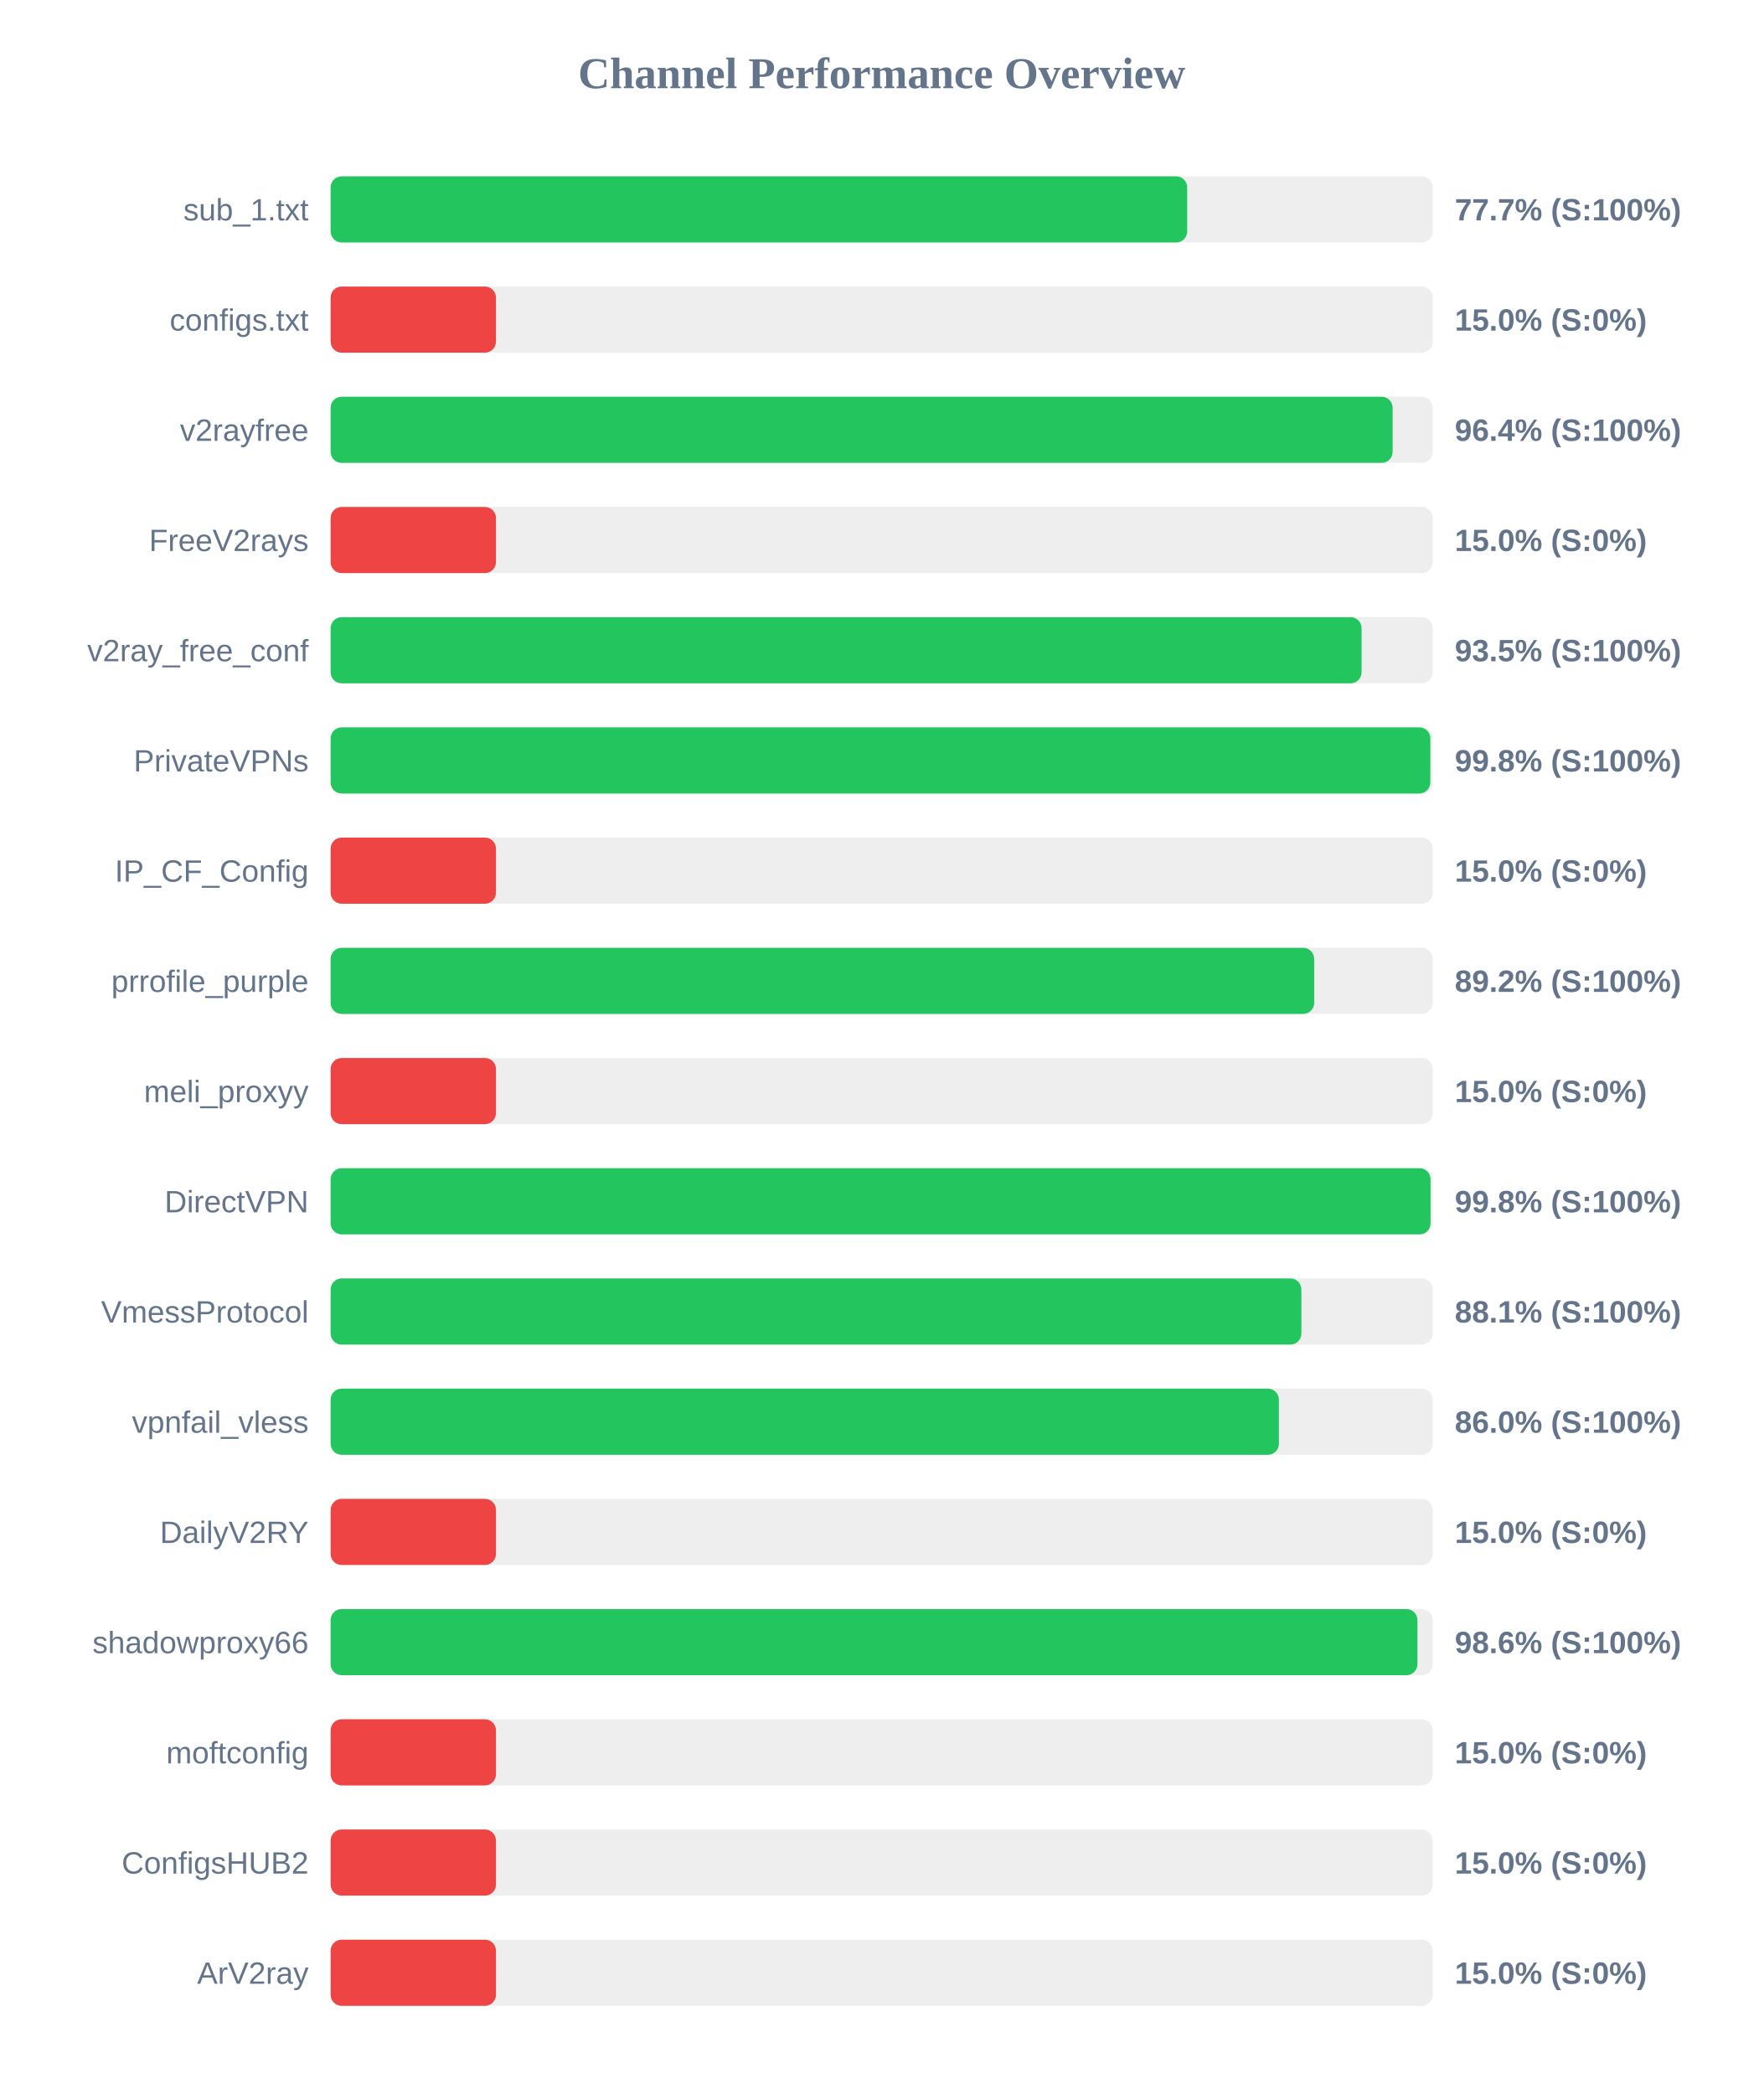
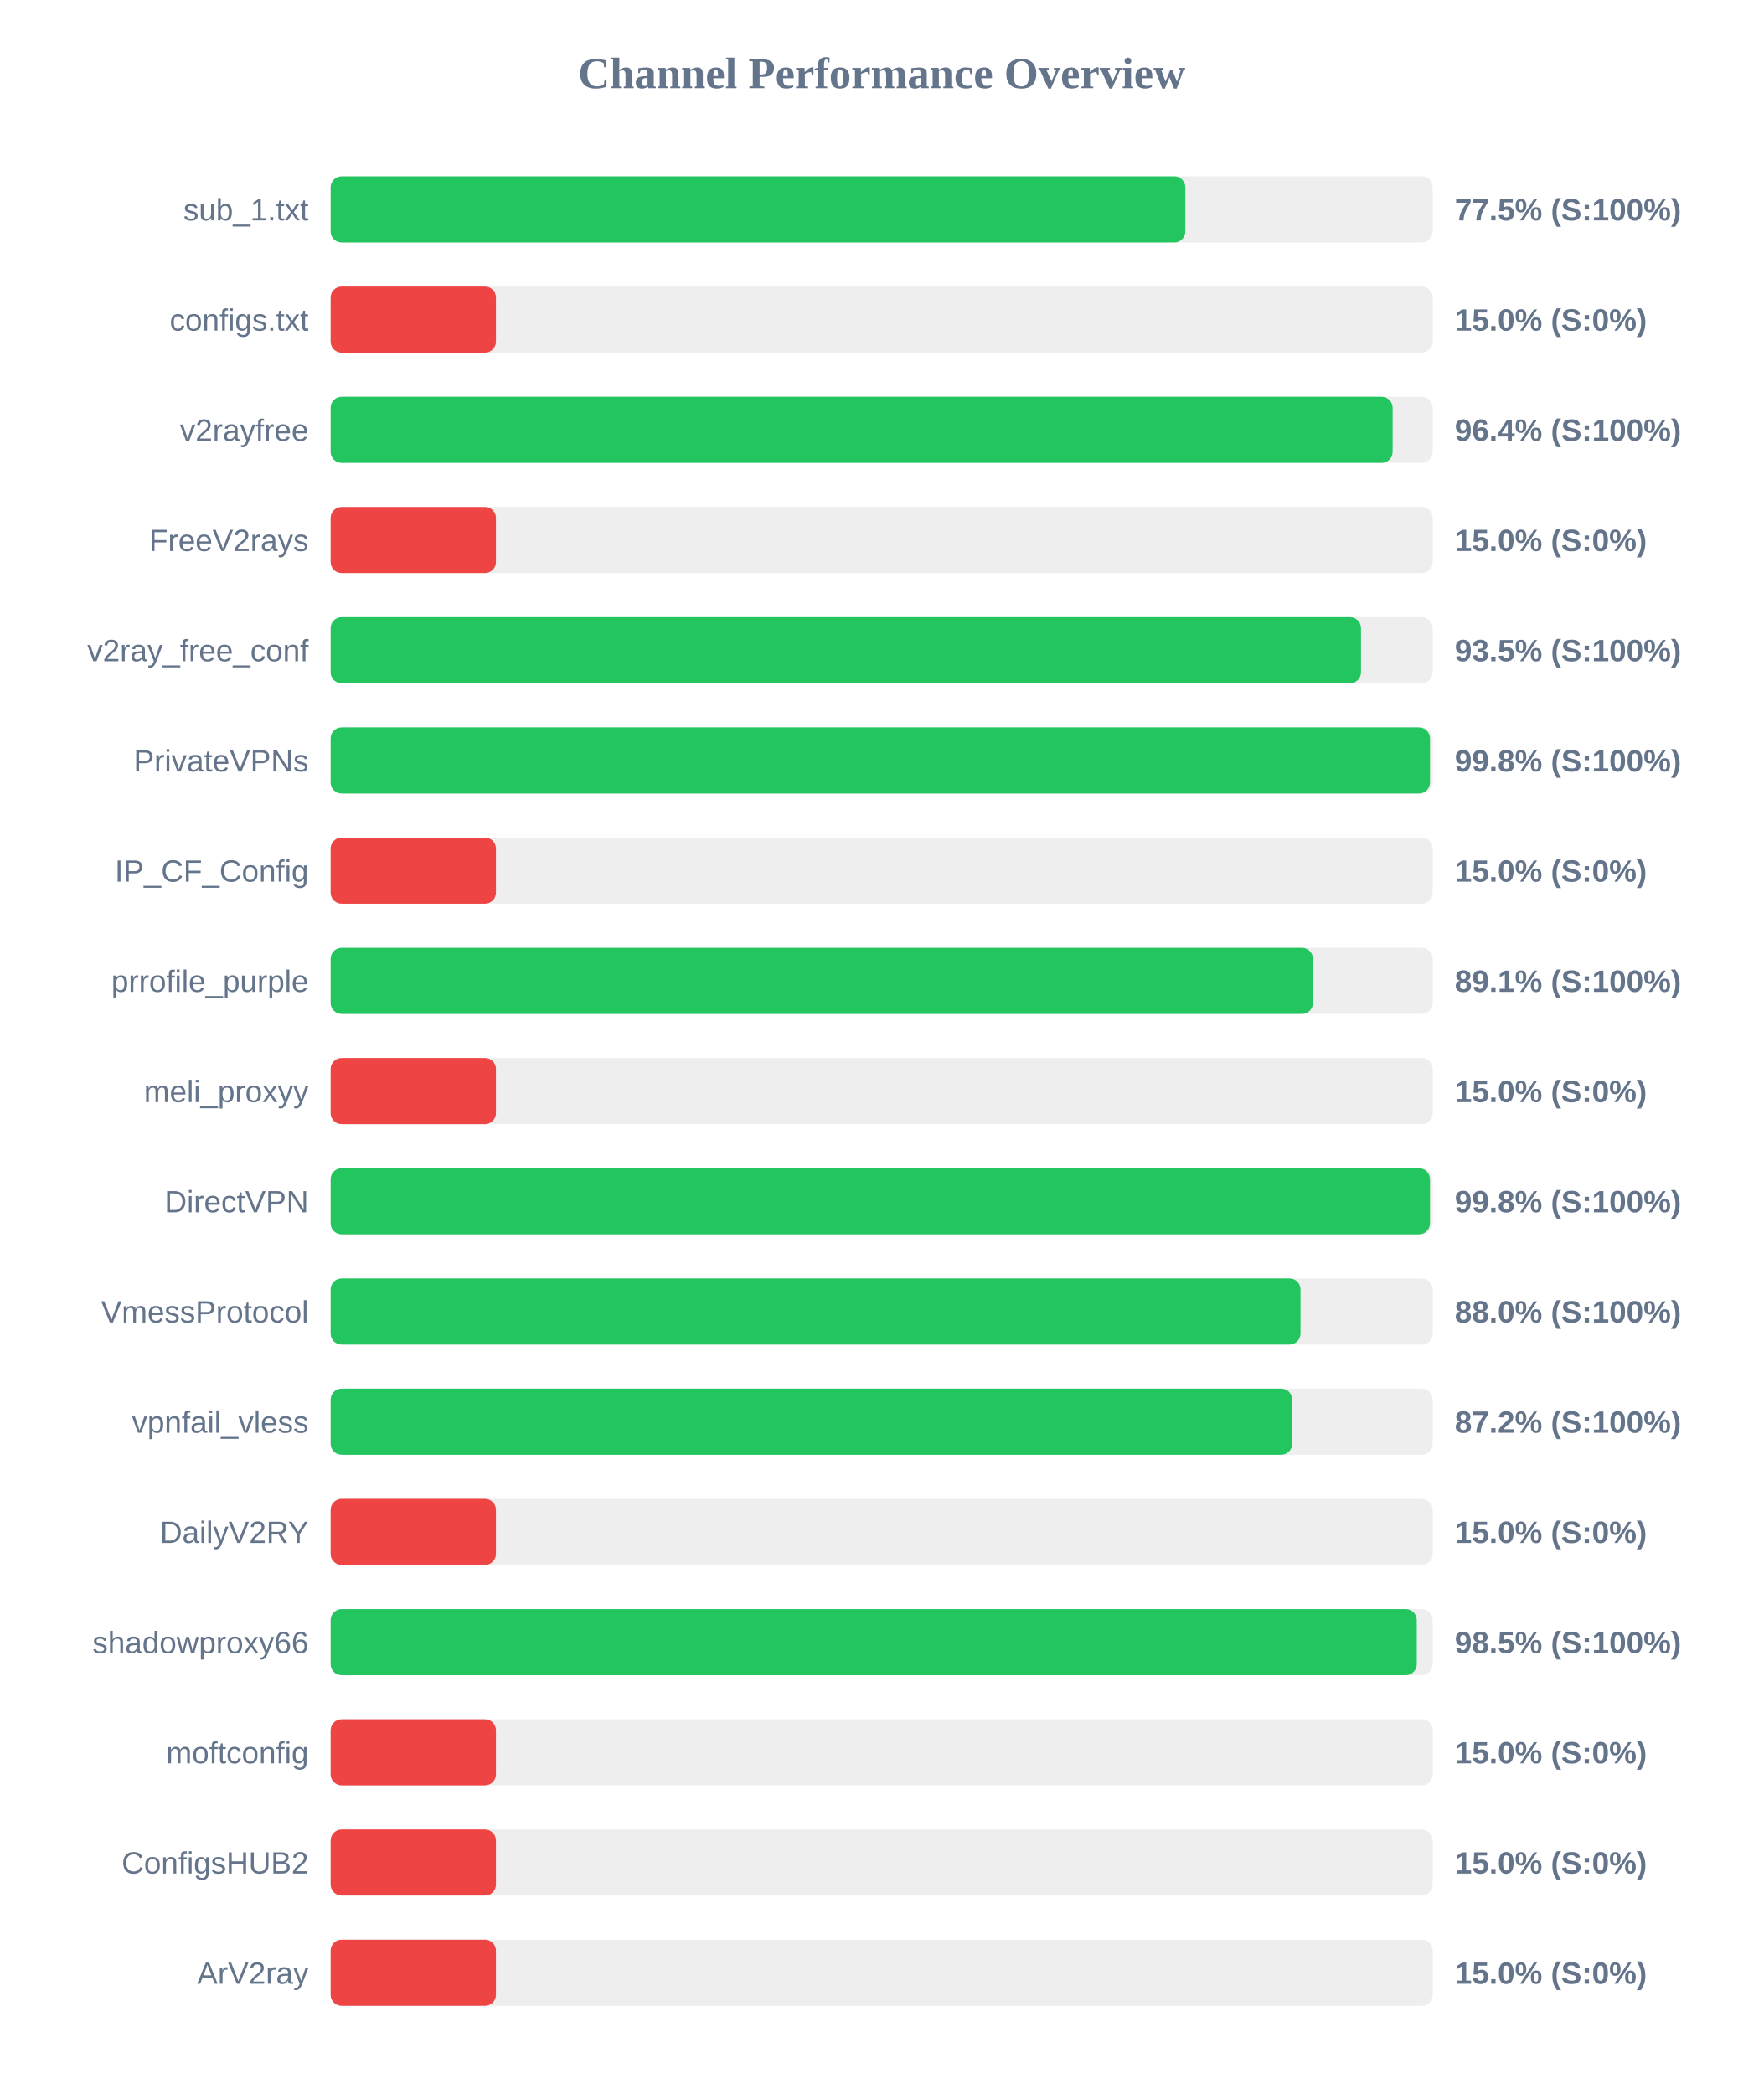
<svg xmlns="http://www.w3.org/2000/svg" width="800" height="950" version="1.1">
  <style>
        .row { font: 14px Arial; fill: #64748b; }
        .score { font: bold 14px Arial; fill: #64748b; }
    </style>
  <text x="400" y="40" text-anchor="middle" font-size="20px" font-weight="bold" fill="#64748b">Channel Performance Overview</text>
  <rect x="150" y="80" width="500" height="30" fill="#eee" rx="5" />
-   <rect x="150" y="80" width="388.6" height="30" fill="#22c55e" rx="5" />
+   <rect x="150" y="80" width="387.75" height="30" fill="#22c55e" rx="5" />
  <text x="140" y="100" text-anchor="end" class="row">sub_1.txt</text>
-   <text x="660" y="100" text-anchor="start" class="score">77.7% (S:100%)</text>
+   <text x="660" y="100" text-anchor="start" class="score">77.5% (S:100%)</text>
  <rect x="150" y="130" width="500" height="30" fill="#eee" rx="5" />
  <rect x="150" y="130" width="75.0" height="30" fill="#ef4444" rx="5" />
  <text x="140" y="150" text-anchor="end" class="row">configs.txt</text>
  <text x="660" y="150" text-anchor="start" class="score">15.0% (S:0%)</text>
  <rect x="150" y="180" width="500" height="30" fill="#eee" rx="5" />
  <rect x="150" y="180" width="481.8" height="30" fill="#22c55e" rx="5" />
  <text x="140" y="200" text-anchor="end" class="row">v2rayfree</text>
  <text x="660" y="200" text-anchor="start" class="score">96.4% (S:100%)</text>
  <rect x="150" y="230" width="500" height="30" fill="#eee" rx="5" />
  <rect x="150" y="230" width="75.0" height="30" fill="#ef4444" rx="5" />
  <text x="140" y="250" text-anchor="end" class="row">FreeV2rays</text>
  <text x="660" y="250" text-anchor="start" class="score">15.0% (S:0%)</text>
  <rect x="150" y="280" width="500" height="30" fill="#eee" rx="5" />
-   <rect x="150" y="280" width="467.7" height="30" fill="#22c55e" rx="5" />
+   <rect x="150" y="280" width="467.45" height="30" fill="#22c55e" rx="5" />
  <text x="140" y="300" text-anchor="end" class="row">v2ray_free_conf</text>
  <text x="660" y="300" text-anchor="start" class="score">93.5% (S:100%)</text>
  <rect x="150" y="330" width="500" height="30" fill="#eee" rx="5" />
-   <rect x="150" y="330" width="498.9" height="30" fill="#22c55e" rx="5" />
+   <rect x="150" y="330" width="498.75" height="30" fill="#22c55e" rx="5" />
  <text x="140" y="350" text-anchor="end" class="row">PrivateVPNs</text>
  <text x="660" y="350" text-anchor="start" class="score">99.8% (S:100%)</text>
  <rect x="150" y="380" width="500" height="30" fill="#eee" rx="5" />
  <rect x="150" y="380" width="75.0" height="30" fill="#ef4444" rx="5" />
  <text x="140" y="400" text-anchor="end" class="row">IP_CF_Config</text>
  <text x="660" y="400" text-anchor="start" class="score">15.0% (S:0%)</text>
  <rect x="150" y="430" width="500" height="30" fill="#eee" rx="5" />
-   <rect x="150" y="430" width="446.2" height="30" fill="#22c55e" rx="5" />
+   <rect x="150" y="430" width="445.65" height="30" fill="#22c55e" rx="5" />
  <text x="140" y="450" text-anchor="end" class="row">prrofile_purple</text>
-   <text x="660" y="450" text-anchor="start" class="score">89.2% (S:100%)</text>
+   <text x="660" y="450" text-anchor="start" class="score">89.1% (S:100%)</text>
  <rect x="150" y="480" width="500" height="30" fill="#eee" rx="5" />
  <rect x="150" y="480" width="75.0" height="30" fill="#ef4444" rx="5" />
  <text x="140" y="500" text-anchor="end" class="row">meli_proxyy</text>
  <text x="660" y="500" text-anchor="start" class="score">15.0% (S:0%)</text>
  <rect x="150" y="530" width="500" height="30" fill="#eee" rx="5" />
-   <rect x="150" y="530" width="499.0" height="30" fill="#22c55e" rx="5" />
+   <rect x="150" y="530" width="498.75" height="30" fill="#22c55e" rx="5" />
  <text x="140" y="550" text-anchor="end" class="row">DirectVPN</text>
  <text x="660" y="550" text-anchor="start" class="score">99.8% (S:100%)</text>
  <rect x="150" y="580" width="500" height="30" fill="#eee" rx="5" />
-   <rect x="150" y="580" width="440.4" height="30" fill="#22c55e" rx="5" />
+   <rect x="150" y="580" width="440.0" height="30" fill="#22c55e" rx="5" />
  <text x="140" y="600" text-anchor="end" class="row">VmessProtocol</text>
-   <text x="660" y="600" text-anchor="start" class="score">88.1% (S:100%)</text>
+   <text x="660" y="600" text-anchor="start" class="score">88.0% (S:100%)</text>
  <rect x="150" y="630" width="500" height="30" fill="#eee" rx="5" />
-   <rect x="150" y="630" width="430.2" height="30" fill="#22c55e" rx="5" />
+   <rect x="150" y="630" width="436.25" height="30" fill="#22c55e" rx="5" />
  <text x="140" y="650" text-anchor="end" class="row">vpnfail_vless</text>
-   <text x="660" y="650" text-anchor="start" class="score">86.0% (S:100%)</text>
+   <text x="660" y="650" text-anchor="start" class="score">87.2% (S:100%)</text>
  <rect x="150" y="680" width="500" height="30" fill="#eee" rx="5" />
  <rect x="150" y="680" width="75.0" height="30" fill="#ef4444" rx="5" />
  <text x="140" y="700" text-anchor="end" class="row">DailyV2RY</text>
  <text x="660" y="700" text-anchor="start" class="score">15.0% (S:0%)</text>
  <rect x="150" y="730" width="500" height="30" fill="#eee" rx="5" />
-   <rect x="150" y="730" width="493.05" height="30" fill="#22c55e" rx="5" />
+   <rect x="150" y="730" width="492.75" height="30" fill="#22c55e" rx="5" />
  <text x="140" y="750" text-anchor="end" class="row">shadowproxy66</text>
-   <text x="660" y="750" text-anchor="start" class="score">98.6% (S:100%)</text>
+   <text x="660" y="750" text-anchor="start" class="score">98.5% (S:100%)</text>
  <rect x="150" y="780" width="500" height="30" fill="#eee" rx="5" />
  <rect x="150" y="780" width="75.0" height="30" fill="#ef4444" rx="5" />
  <text x="140" y="800" text-anchor="end" class="row">moftconfig</text>
  <text x="660" y="800" text-anchor="start" class="score">15.0% (S:0%)</text>
  <rect x="150" y="830" width="500" height="30" fill="#eee" rx="5" />
  <rect x="150" y="830" width="75.0" height="30" fill="#ef4444" rx="5" />
  <text x="140" y="850" text-anchor="end" class="row">ConfigsHUB2</text>
  <text x="660" y="850" text-anchor="start" class="score">15.0% (S:0%)</text>
  <rect x="150" y="880" width="500" height="30" fill="#eee" rx="5" />
  <rect x="150" y="880" width="75.0" height="30" fill="#ef4444" rx="5" />
  <text x="140" y="900" text-anchor="end" class="row">ArV2ray</text>
  <text x="660" y="900" text-anchor="start" class="score">15.0% (S:0%)</text>
</svg>
